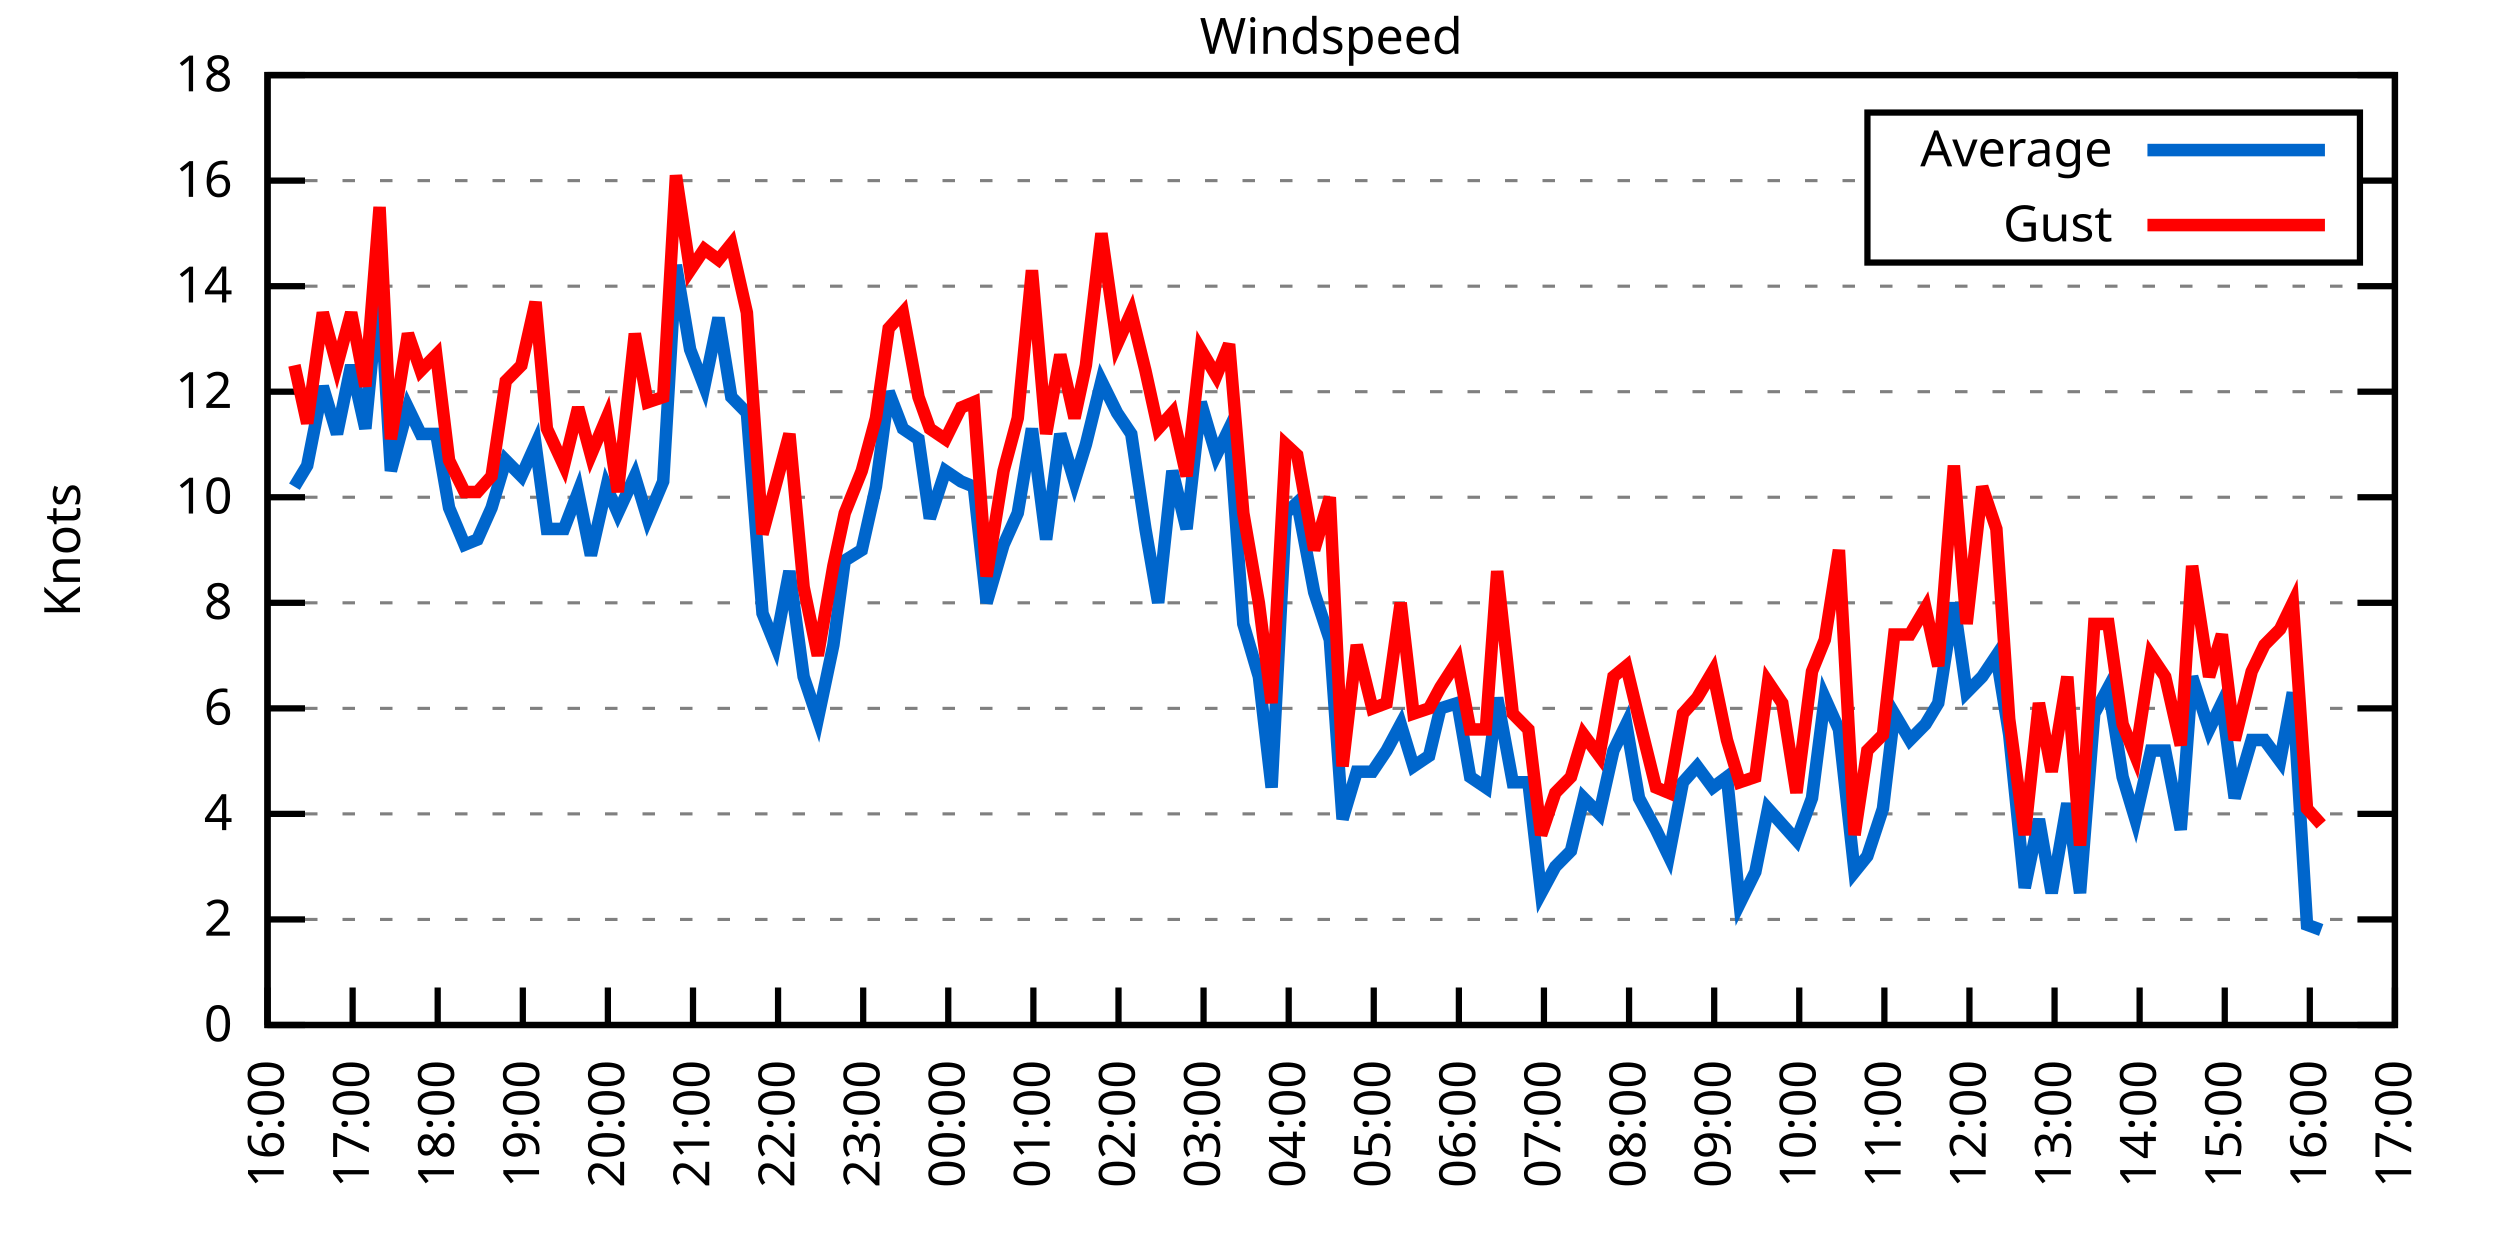
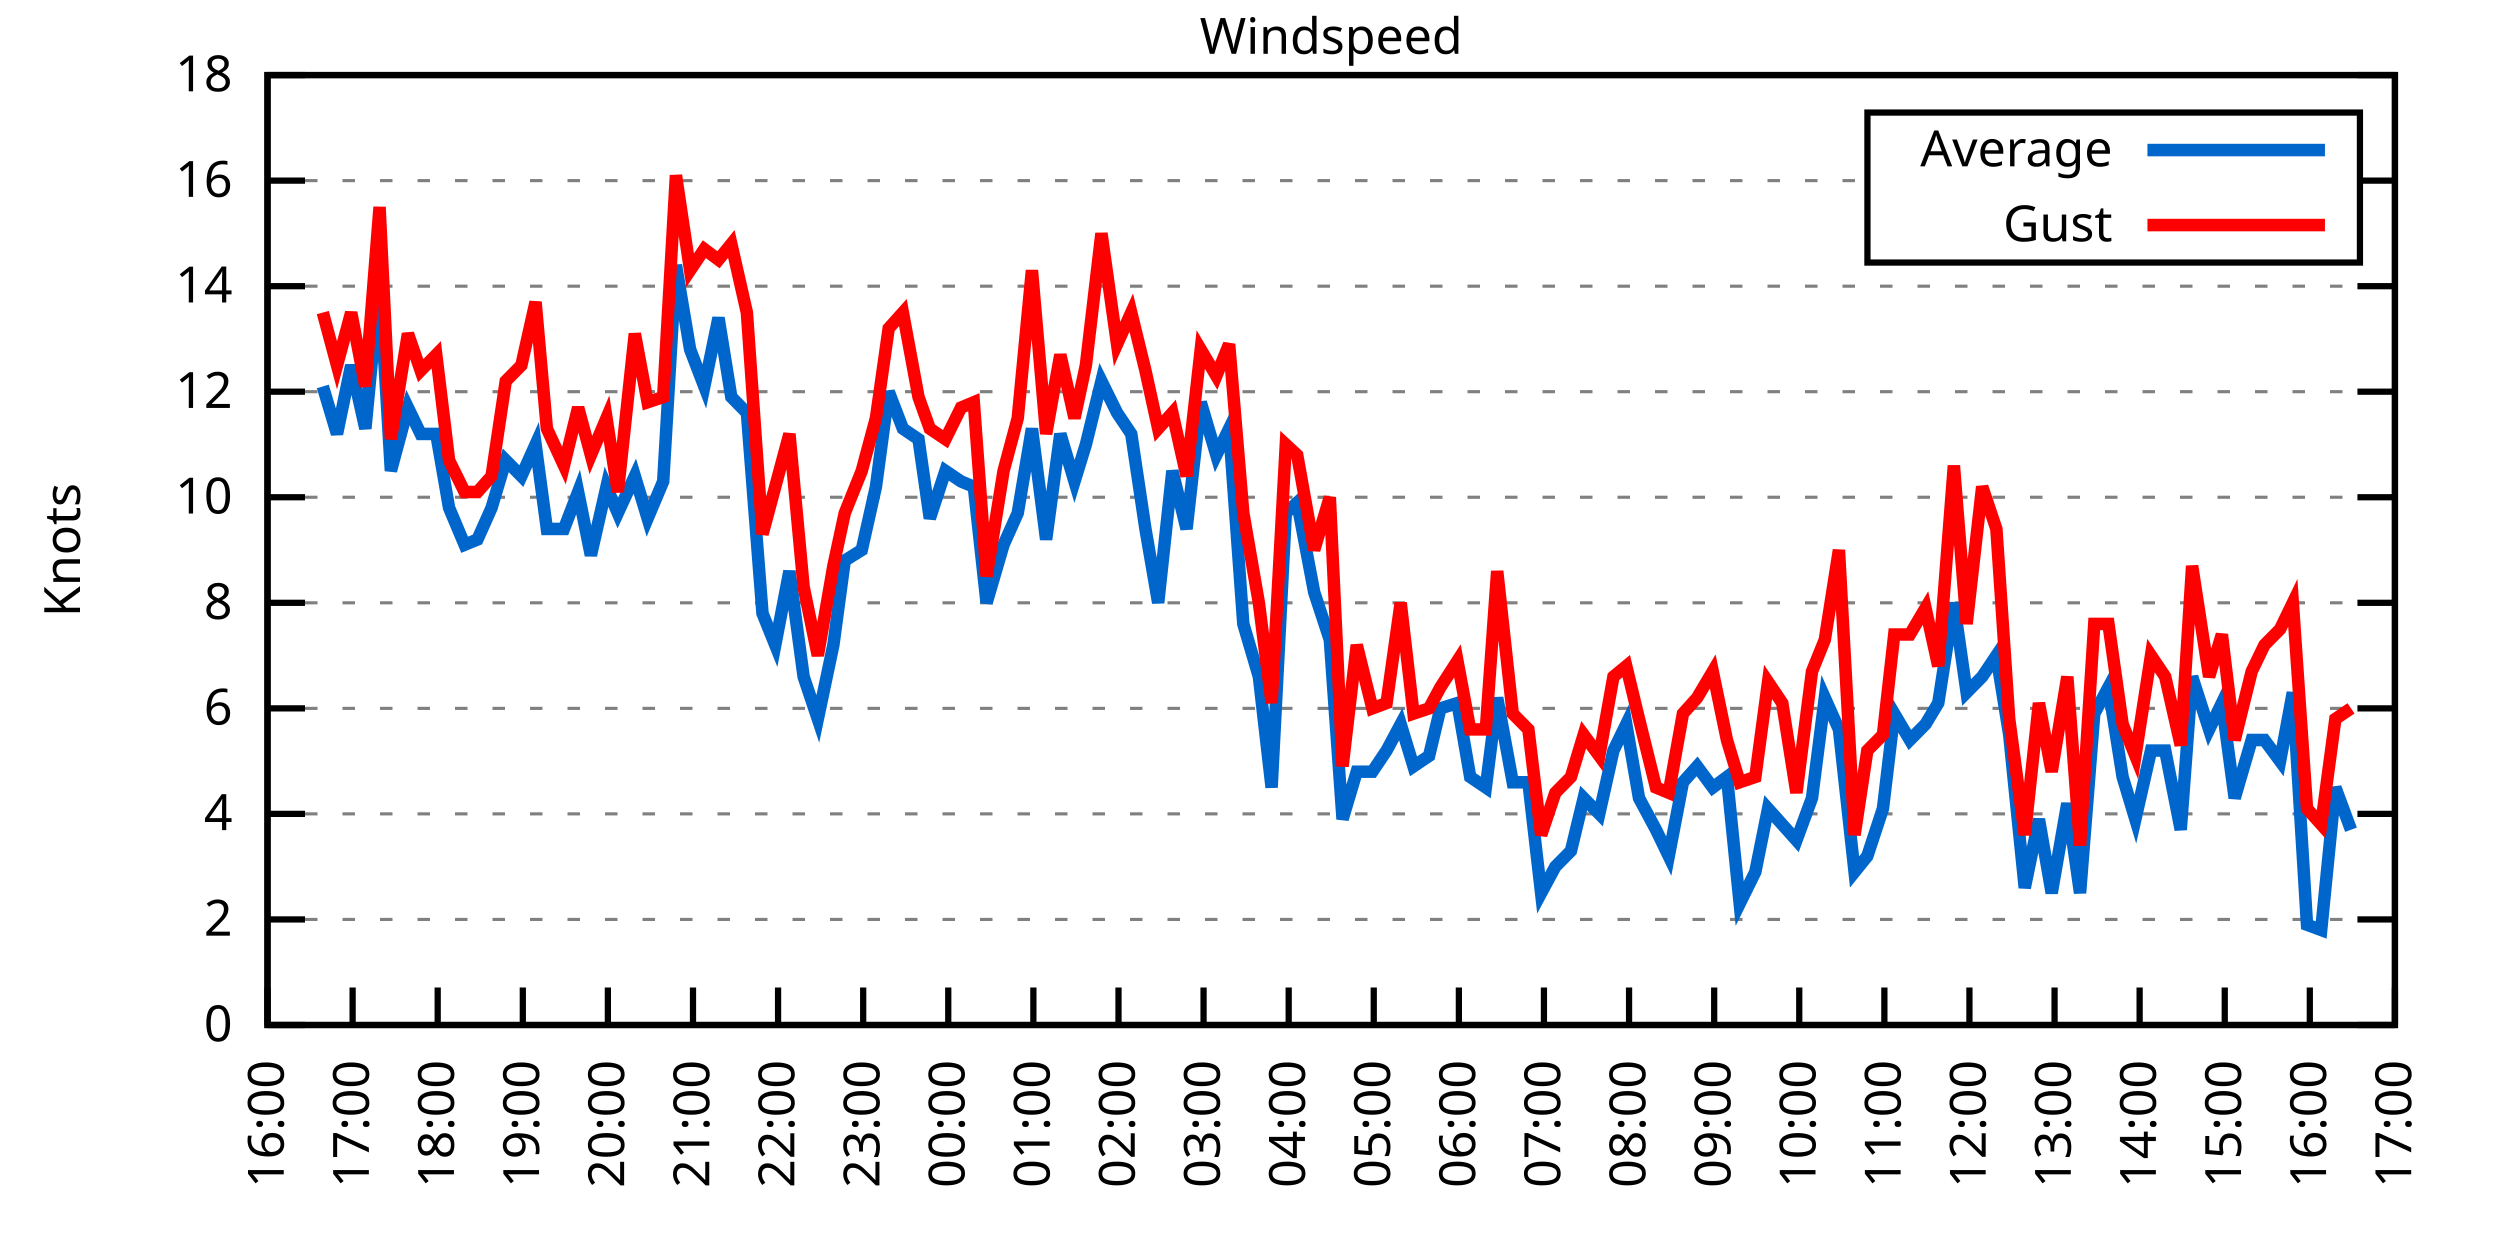
<svg xmlns="http://www.w3.org/2000/svg" xmlns:xlink="http://www.w3.org/1999/xlink" width="400" height="200" viewBox="0 0 400 200">
  <g id="gnuplot_canvas">
    <rect x="0" y="0" width="400" height="200" fill="none" />
    <defs>
      <circle id="gpDot" r="0.5" stroke-width="0.5" stroke="currentColor" />
      <path id="gpPt0" stroke-width="0.333" stroke="currentColor" d="M-1,0 h2 M0,-1 v2" />
      <path id="gpPt1" stroke-width="0.333" stroke="currentColor" d="M-1,-1 L1,1 M1,-1 L-1,1" />
      <path id="gpPt2" stroke-width="0.333" stroke="currentColor" d="M-1,0 L1,0 M0,-1 L0,1 M-1,-1 L1,1 M-1,1 L1,-1" />
      <rect id="gpPt3" stroke-width="0.333" stroke="currentColor" x="-1" y="-1" width="2" height="2" />
      <rect id="gpPt4" stroke-width="0.333" stroke="currentColor" fill="currentColor" x="-1" y="-1" width="2" height="2" />
      <circle id="gpPt5" stroke-width="0.333" stroke="currentColor" cx="0" cy="0" r="1" />
      <use xlink:href="#gpPt5" id="gpPt6" fill="currentColor" stroke="none" />
      <path id="gpPt7" stroke-width="0.333" stroke="currentColor" d="M0,-1.33 L-1.33,0.67 L1.33,0.67 z" />
      <use xlink:href="#gpPt7" id="gpPt8" fill="currentColor" stroke="none" />
      <use xlink:href="#gpPt7" id="gpPt9" stroke="currentColor" transform="rotate(180)" />
      <use xlink:href="#gpPt9" id="gpPt10" fill="currentColor" stroke="none" />
      <use xlink:href="#gpPt3" id="gpPt11" stroke="currentColor" transform="rotate(45)" />
      <use xlink:href="#gpPt11" id="gpPt12" fill="currentColor" stroke="none" />
      <path id="gpPt13" stroke-width="0.333" stroke="currentColor" d="M0,1.330 L1.265,0.411 L0.782,-1.067 L-0.782,-1.076 L-1.265,0.411 z" />
      <use xlink:href="#gpPt13" id="gpPt14" fill="currentColor" stroke="none" />
      <filter id="textbox" filterUnits="objectBoundingBox" x="0" y="0" height="1" width="1">
        <feFlood flood-color="white" flood-opacity="1" result="bgnd" />
        <feComposite in="SourceGraphic" in2="bgnd" operator="atop" />
      </filter>
      <filter id="greybox" filterUnits="objectBoundingBox" x="0" y="0" height="1" width="1">
        <feFlood flood-color="lightgrey" flood-opacity="1" result="grey" />
        <feComposite in="SourceGraphic" in2="grey" operator="atop" />
      </filter>
    </defs>
    <g fill="none" color="white" stroke="currentColor" stroke-width="1.00" stroke-linecap="butt" stroke-linejoin="miter">
</g>
    <g fill="none" color="black" stroke="currentColor" stroke-width="1.00" stroke-linecap="butt" stroke-linejoin="miter">
      <g stroke="none" shape-rendering="crispEdges">
        <polygon fill="rgb(255, 255, 255)" points="42.80,164.00 383.18,164.00 383.18,12.02 42.80,12.02 " />
      </g>
    </g>
    <g fill="none" color="black" stroke="currentColor" stroke-width="1.00" stroke-linecap="butt" stroke-linejoin="miter">
</g>
    <g fill="none" color="black" stroke="black" stroke-width="0.50" stroke-linecap="butt" stroke-linejoin="miter">
</g>
    <g fill="none" color="gray" stroke="currentColor" stroke-width="0.50" stroke-linecap="butt" stroke-linejoin="miter">
      <path stroke="gray" stroke-dasharray="2,4" class="gridline" d="M42.80,164.00 L383.19,164.00  " />
    </g>
    <g fill="none" color="gray" stroke="gray" stroke-width="1.00" stroke-linecap="butt" stroke-linejoin="miter">
</g>
    <g fill="none" color="black" stroke="currentColor" stroke-width="1.00" stroke-linecap="butt" stroke-linejoin="miter">
      <path stroke="black" d="M42.80,164.00 L48.80,164.00 M383.19,164.00 L377.19,164.00  " />
      <g transform="translate(37.20,166.60)" stroke="none" fill="black" font-family="Sans" font-size="8.00" text-anchor="end">
        <text>
          <tspan font-family="Sans"> 0</tspan>
        </text>
      </g>
    </g>
    <g fill="none" color="black" stroke="currentColor" stroke-width="1.00" stroke-linecap="butt" stroke-linejoin="miter">
</g>
    <g fill="none" color="black" stroke="black" stroke-width="0.50" stroke-linecap="butt" stroke-linejoin="miter">
</g>
    <g fill="none" color="gray" stroke="currentColor" stroke-width="0.50" stroke-linecap="butt" stroke-linejoin="miter">
      <path stroke="gray" stroke-dasharray="2,4" class="gridline" d="M42.80,147.11 L383.19,147.11  " />
    </g>
    <g fill="none" color="gray" stroke="gray" stroke-width="1.00" stroke-linecap="butt" stroke-linejoin="miter">
</g>
    <g fill="none" color="black" stroke="currentColor" stroke-width="1.00" stroke-linecap="butt" stroke-linejoin="miter">
      <path stroke="black" d="M42.80,147.11 L48.80,147.11 M383.19,147.11 L377.19,147.11  " />
      <g transform="translate(37.20,149.71)" stroke="none" fill="black" font-family="Sans" font-size="8.00" text-anchor="end">
        <text>
          <tspan font-family="Sans"> 2</tspan>
        </text>
      </g>
    </g>
    <g fill="none" color="black" stroke="currentColor" stroke-width="1.00" stroke-linecap="butt" stroke-linejoin="miter">
</g>
    <g fill="none" color="black" stroke="black" stroke-width="0.50" stroke-linecap="butt" stroke-linejoin="miter">
</g>
    <g fill="none" color="gray" stroke="currentColor" stroke-width="0.50" stroke-linecap="butt" stroke-linejoin="miter">
      <path stroke="gray" stroke-dasharray="2,4" class="gridline" d="M42.80,130.22 L383.19,130.22  " />
    </g>
    <g fill="none" color="gray" stroke="gray" stroke-width="1.00" stroke-linecap="butt" stroke-linejoin="miter">
</g>
    <g fill="none" color="black" stroke="currentColor" stroke-width="1.00" stroke-linecap="butt" stroke-linejoin="miter">
      <path stroke="black" d="M42.80,130.22 L48.80,130.22 M383.19,130.22 L377.19,130.22  " />
      <g transform="translate(37.20,132.82)" stroke="none" fill="black" font-family="Sans" font-size="8.00" text-anchor="end">
        <text>
          <tspan font-family="Sans"> 4</tspan>
        </text>
      </g>
    </g>
    <g fill="none" color="black" stroke="currentColor" stroke-width="1.00" stroke-linecap="butt" stroke-linejoin="miter">
</g>
    <g fill="none" color="black" stroke="black" stroke-width="0.50" stroke-linecap="butt" stroke-linejoin="miter">
</g>
    <g fill="none" color="gray" stroke="currentColor" stroke-width="0.50" stroke-linecap="butt" stroke-linejoin="miter">
      <path stroke="gray" stroke-dasharray="2,4" class="gridline" d="M42.80,113.34 L383.19,113.34  " />
    </g>
    <g fill="none" color="gray" stroke="gray" stroke-width="1.00" stroke-linecap="butt" stroke-linejoin="miter">
</g>
    <g fill="none" color="black" stroke="currentColor" stroke-width="1.00" stroke-linecap="butt" stroke-linejoin="miter">
      <path stroke="black" d="M42.80,113.34 L48.80,113.34 M383.19,113.34 L377.19,113.34  " />
      <g transform="translate(37.20,115.94)" stroke="none" fill="black" font-family="Sans" font-size="8.00" text-anchor="end">
        <text>
          <tspan font-family="Sans"> 6</tspan>
        </text>
      </g>
    </g>
    <g fill="none" color="black" stroke="currentColor" stroke-width="1.00" stroke-linecap="butt" stroke-linejoin="miter">
</g>
    <g fill="none" color="black" stroke="black" stroke-width="0.50" stroke-linecap="butt" stroke-linejoin="miter">
</g>
    <g fill="none" color="gray" stroke="currentColor" stroke-width="0.50" stroke-linecap="butt" stroke-linejoin="miter">
      <path stroke="gray" stroke-dasharray="2,4" class="gridline" d="M42.80,96.45 L383.19,96.45  " />
    </g>
    <g fill="none" color="gray" stroke="gray" stroke-width="1.00" stroke-linecap="butt" stroke-linejoin="miter">
</g>
    <g fill="none" color="black" stroke="currentColor" stroke-width="1.00" stroke-linecap="butt" stroke-linejoin="miter">
      <path stroke="black" d="M42.80,96.45 L48.80,96.45 M383.19,96.45 L377.19,96.45  " />
      <g transform="translate(37.20,99.05)" stroke="none" fill="black" font-family="Sans" font-size="8.00" text-anchor="end">
        <text>
          <tspan font-family="Sans"> 8</tspan>
        </text>
      </g>
    </g>
    <g fill="none" color="black" stroke="currentColor" stroke-width="1.00" stroke-linecap="butt" stroke-linejoin="miter">
</g>
    <g fill="none" color="black" stroke="black" stroke-width="0.50" stroke-linecap="butt" stroke-linejoin="miter">
</g>
    <g fill="none" color="gray" stroke="currentColor" stroke-width="0.50" stroke-linecap="butt" stroke-linejoin="miter">
      <path stroke="gray" stroke-dasharray="2,4" class="gridline" d="M42.80,79.56 L383.19,79.56  " />
    </g>
    <g fill="none" color="gray" stroke="gray" stroke-width="1.00" stroke-linecap="butt" stroke-linejoin="miter">
</g>
    <g fill="none" color="black" stroke="currentColor" stroke-width="1.00" stroke-linecap="butt" stroke-linejoin="miter">
      <path stroke="black" d="M42.80,79.56 L48.80,79.56 M383.19,79.56 L377.19,79.56  " />
      <g transform="translate(37.20,82.16)" stroke="none" fill="black" font-family="Sans" font-size="8.00" text-anchor="end">
        <text>
          <tspan font-family="Sans"> 10</tspan>
        </text>
      </g>
    </g>
    <g fill="none" color="black" stroke="currentColor" stroke-width="1.00" stroke-linecap="butt" stroke-linejoin="miter">
</g>
    <g fill="none" color="black" stroke="black" stroke-width="0.50" stroke-linecap="butt" stroke-linejoin="miter">
</g>
    <g fill="none" color="gray" stroke="currentColor" stroke-width="0.50" stroke-linecap="butt" stroke-linejoin="miter">
      <path stroke="gray" stroke-dasharray="2,4" class="gridline" d="M42.80,62.67 L383.19,62.67  " />
    </g>
    <g fill="none" color="gray" stroke="gray" stroke-width="1.00" stroke-linecap="butt" stroke-linejoin="miter">
</g>
    <g fill="none" color="black" stroke="currentColor" stroke-width="1.00" stroke-linecap="butt" stroke-linejoin="miter">
      <path stroke="black" d="M42.80,62.67 L48.80,62.67 M383.19,62.67 L377.19,62.67  " />
      <g transform="translate(37.20,65.27)" stroke="none" fill="black" font-family="Sans" font-size="8.00" text-anchor="end">
        <text>
          <tspan font-family="Sans"> 12</tspan>
        </text>
      </g>
    </g>
    <g fill="none" color="black" stroke="currentColor" stroke-width="1.00" stroke-linecap="butt" stroke-linejoin="miter">
</g>
    <g fill="none" color="black" stroke="black" stroke-width="0.50" stroke-linecap="butt" stroke-linejoin="miter">
</g>
    <g fill="none" color="gray" stroke="currentColor" stroke-width="0.50" stroke-linecap="butt" stroke-linejoin="miter">
      <path stroke="gray" stroke-dasharray="2,4" class="gridline" d="M42.80,45.79 L383.19,45.79  " />
    </g>
    <g fill="none" color="gray" stroke="gray" stroke-width="1.00" stroke-linecap="butt" stroke-linejoin="miter">
</g>
    <g fill="none" color="black" stroke="currentColor" stroke-width="1.00" stroke-linecap="butt" stroke-linejoin="miter">
      <path stroke="black" d="M42.80,45.79 L48.80,45.79 M383.19,45.79 L377.19,45.79  " />
      <g transform="translate(37.20,48.39)" stroke="none" fill="black" font-family="Sans" font-size="8.00" text-anchor="end">
        <text>
          <tspan font-family="Sans"> 14</tspan>
        </text>
      </g>
    </g>
    <g fill="none" color="black" stroke="currentColor" stroke-width="1.00" stroke-linecap="butt" stroke-linejoin="miter">
</g>
    <g fill="none" color="black" stroke="black" stroke-width="0.50" stroke-linecap="butt" stroke-linejoin="miter">
</g>
    <g fill="none" color="gray" stroke="currentColor" stroke-width="0.50" stroke-linecap="butt" stroke-linejoin="miter">
      <path stroke="gray" stroke-dasharray="2,4" class="gridline" d="M42.80,28.90 L298.79,28.90 M377.59,28.90 L383.19,28.90  " />
    </g>
    <g fill="none" color="gray" stroke="gray" stroke-width="1.00" stroke-linecap="butt" stroke-linejoin="miter">
</g>
    <g fill="none" color="black" stroke="currentColor" stroke-width="1.00" stroke-linecap="butt" stroke-linejoin="miter">
      <path stroke="black" d="M42.80,28.90 L48.80,28.90 M383.19,28.90 L377.19,28.90  " />
      <g transform="translate(37.20,31.50)" stroke="none" fill="black" font-family="Sans" font-size="8.00" text-anchor="end">
        <text>
          <tspan font-family="Sans"> 16</tspan>
        </text>
      </g>
    </g>
    <g fill="none" color="black" stroke="currentColor" stroke-width="1.00" stroke-linecap="butt" stroke-linejoin="miter">
</g>
    <g fill="none" color="black" stroke="black" stroke-width="0.50" stroke-linecap="butt" stroke-linejoin="miter">
</g>
    <g fill="none" color="gray" stroke="currentColor" stroke-width="0.50" stroke-linecap="butt" stroke-linejoin="miter">
      <path stroke="gray" stroke-dasharray="2,4" class="gridline" d="M42.80,12.01 L383.19,12.01  " />
    </g>
    <g fill="none" color="gray" stroke="gray" stroke-width="1.00" stroke-linecap="butt" stroke-linejoin="miter">
</g>
    <g fill="none" color="black" stroke="currentColor" stroke-width="1.00" stroke-linecap="butt" stroke-linejoin="miter">
      <path stroke="black" d="M42.80,12.01 L48.80,12.01 M383.19,12.01 L377.19,12.01  " />
      <g transform="translate(37.20,14.61)" stroke="none" fill="black" font-family="Sans" font-size="8.00" text-anchor="end">
        <text>
          <tspan font-family="Sans"> 18</tspan>
        </text>
      </g>
    </g>
    <g fill="none" color="black" stroke="currentColor" stroke-width="1.00" stroke-linecap="butt" stroke-linejoin="miter">
      <path stroke="black" d="M42.80,164.00 L42.80,158.00  " />
      <g transform="translate(45.40,169.60) rotate(270.00)" stroke="none" fill="black" font-family="Sans" font-size="8.00" text-anchor="end">
        <text>
          <tspan font-family="Sans">16:00</tspan>
        </text>
      </g>
    </g>
    <g fill="none" color="black" stroke="currentColor" stroke-width="1.00" stroke-linecap="butt" stroke-linejoin="miter">
      <path stroke="black" d="M56.42,164.00 L56.42,158.00  " />
      <g transform="translate(59.02,169.60) rotate(270.00)" stroke="none" fill="black" font-family="Sans" font-size="8.00" text-anchor="end">
        <text>
          <tspan font-family="Sans">17:00</tspan>
        </text>
      </g>
    </g>
    <g fill="none" color="black" stroke="currentColor" stroke-width="1.00" stroke-linecap="butt" stroke-linejoin="miter">
      <path stroke="black" d="M70.03,164.00 L70.03,158.00  " />
      <g transform="translate(72.63,169.60) rotate(270.00)" stroke="none" fill="black" font-family="Sans" font-size="8.00" text-anchor="end">
        <text>
          <tspan font-family="Sans">18:00</tspan>
        </text>
      </g>
    </g>
    <g fill="none" color="black" stroke="currentColor" stroke-width="1.00" stroke-linecap="butt" stroke-linejoin="miter">
      <path stroke="black" d="M83.65,164.00 L83.65,158.00  " />
      <g transform="translate(86.25,169.60) rotate(270.00)" stroke="none" fill="black" font-family="Sans" font-size="8.00" text-anchor="end">
        <text>
          <tspan font-family="Sans">19:00</tspan>
        </text>
      </g>
    </g>
    <g fill="none" color="black" stroke="currentColor" stroke-width="1.00" stroke-linecap="butt" stroke-linejoin="miter">
      <path stroke="black" d="M97.26,164.00 L97.26,158.00  " />
      <g transform="translate(99.86,169.60) rotate(270.00)" stroke="none" fill="black" font-family="Sans" font-size="8.00" text-anchor="end">
        <text>
          <tspan font-family="Sans">20:00</tspan>
        </text>
      </g>
    </g>
    <g fill="none" color="black" stroke="currentColor" stroke-width="1.00" stroke-linecap="butt" stroke-linejoin="miter">
      <path stroke="black" d="M110.88,164.00 L110.88,158.00  " />
      <g transform="translate(113.48,169.60) rotate(270.00)" stroke="none" fill="black" font-family="Sans" font-size="8.00" text-anchor="end">
        <text>
          <tspan font-family="Sans">21:00</tspan>
        </text>
      </g>
    </g>
    <g fill="none" color="black" stroke="currentColor" stroke-width="1.00" stroke-linecap="butt" stroke-linejoin="miter">
      <path stroke="black" d="M124.49,164.00 L124.49,158.00  " />
      <g transform="translate(127.09,169.60) rotate(270.00)" stroke="none" fill="black" font-family="Sans" font-size="8.00" text-anchor="end">
        <text>
          <tspan font-family="Sans">22:00</tspan>
        </text>
      </g>
    </g>
    <g fill="none" color="black" stroke="currentColor" stroke-width="1.00" stroke-linecap="butt" stroke-linejoin="miter">
      <path stroke="black" d="M138.11,164.00 L138.11,158.00  " />
      <g transform="translate(140.71,169.60) rotate(270.00)" stroke="none" fill="black" font-family="Sans" font-size="8.00" text-anchor="end">
        <text>
          <tspan font-family="Sans">23:00</tspan>
        </text>
      </g>
    </g>
    <g fill="none" color="black" stroke="currentColor" stroke-width="1.00" stroke-linecap="butt" stroke-linejoin="miter">
      <path stroke="black" d="M151.72,164.00 L151.72,158.00  " />
      <g transform="translate(154.32,169.60) rotate(270.00)" stroke="none" fill="black" font-family="Sans" font-size="8.00" text-anchor="end">
        <text>
          <tspan font-family="Sans">00:00</tspan>
        </text>
      </g>
    </g>
    <g fill="none" color="black" stroke="currentColor" stroke-width="1.00" stroke-linecap="butt" stroke-linejoin="miter">
      <path stroke="black" d="M165.34,164.00 L165.34,158.00  " />
      <g transform="translate(167.94,169.60) rotate(270.00)" stroke="none" fill="black" font-family="Sans" font-size="8.00" text-anchor="end">
        <text>
          <tspan font-family="Sans">01:00</tspan>
        </text>
      </g>
    </g>
    <g fill="none" color="black" stroke="currentColor" stroke-width="1.00" stroke-linecap="butt" stroke-linejoin="miter">
      <path stroke="black" d="M178.96,164.00 L178.96,158.00  " />
      <g transform="translate(181.56,169.60) rotate(270.00)" stroke="none" fill="black" font-family="Sans" font-size="8.00" text-anchor="end">
        <text>
          <tspan font-family="Sans">02:00</tspan>
        </text>
      </g>
    </g>
    <g fill="none" color="black" stroke="currentColor" stroke-width="1.00" stroke-linecap="butt" stroke-linejoin="miter">
      <path stroke="black" d="M192.57,164.00 L192.57,158.00  " />
      <g transform="translate(195.17,169.60) rotate(270.00)" stroke="none" fill="black" font-family="Sans" font-size="8.00" text-anchor="end">
        <text>
          <tspan font-family="Sans">03:00</tspan>
        </text>
      </g>
    </g>
    <g fill="none" color="black" stroke="currentColor" stroke-width="1.00" stroke-linecap="butt" stroke-linejoin="miter">
      <path stroke="black" d="M206.19,164.00 L206.19,158.00  " />
      <g transform="translate(208.79,169.60) rotate(270.00)" stroke="none" fill="black" font-family="Sans" font-size="8.00" text-anchor="end">
        <text>
          <tspan font-family="Sans">04:00</tspan>
        </text>
      </g>
    </g>
    <g fill="none" color="black" stroke="currentColor" stroke-width="1.00" stroke-linecap="butt" stroke-linejoin="miter">
      <path stroke="black" d="M219.80,164.00 L219.80,158.00  " />
      <g transform="translate(222.40,169.60) rotate(270.00)" stroke="none" fill="black" font-family="Sans" font-size="8.00" text-anchor="end">
        <text>
          <tspan font-family="Sans">05:00</tspan>
        </text>
      </g>
    </g>
    <g fill="none" color="black" stroke="currentColor" stroke-width="1.00" stroke-linecap="butt" stroke-linejoin="miter">
      <path stroke="black" d="M233.42,164.00 L233.42,158.00  " />
      <g transform="translate(236.02,169.60) rotate(270.00)" stroke="none" fill="black" font-family="Sans" font-size="8.00" text-anchor="end">
        <text>
          <tspan font-family="Sans">06:00</tspan>
        </text>
      </g>
    </g>
    <g fill="none" color="black" stroke="currentColor" stroke-width="1.00" stroke-linecap="butt" stroke-linejoin="miter">
      <path stroke="black" d="M247.03,164.00 L247.03,158.00  " />
      <g transform="translate(249.63,169.60) rotate(270.00)" stroke="none" fill="black" font-family="Sans" font-size="8.00" text-anchor="end">
        <text>
          <tspan font-family="Sans">07:00</tspan>
        </text>
      </g>
    </g>
    <g fill="none" color="black" stroke="currentColor" stroke-width="1.00" stroke-linecap="butt" stroke-linejoin="miter">
      <path stroke="black" d="M260.65,164.00 L260.65,158.00  " />
      <g transform="translate(263.25,169.60) rotate(270.00)" stroke="none" fill="black" font-family="Sans" font-size="8.00" text-anchor="end">
        <text>
          <tspan font-family="Sans">08:00</tspan>
        </text>
      </g>
    </g>
    <g fill="none" color="black" stroke="currentColor" stroke-width="1.00" stroke-linecap="butt" stroke-linejoin="miter">
      <path stroke="black" d="M274.27,164.00 L274.27,158.00  " />
      <g transform="translate(276.87,169.60) rotate(270.00)" stroke="none" fill="black" font-family="Sans" font-size="8.00" text-anchor="end">
        <text>
          <tspan font-family="Sans">09:00</tspan>
        </text>
      </g>
    </g>
    <g fill="none" color="black" stroke="currentColor" stroke-width="1.00" stroke-linecap="butt" stroke-linejoin="miter">
      <path stroke="black" d="M287.88,164.00 L287.88,158.00  " />
      <g transform="translate(290.48,169.60) rotate(270.00)" stroke="none" fill="black" font-family="Sans" font-size="8.00" text-anchor="end">
        <text>
          <tspan font-family="Sans">10:00</tspan>
        </text>
      </g>
    </g>
    <g fill="none" color="black" stroke="currentColor" stroke-width="1.00" stroke-linecap="butt" stroke-linejoin="miter">
      <path stroke="black" d="M301.50,164.00 L301.50,158.00  " />
      <g transform="translate(304.10,169.60) rotate(270.00)" stroke="none" fill="black" font-family="Sans" font-size="8.00" text-anchor="end">
        <text>
          <tspan font-family="Sans">11:00</tspan>
        </text>
      </g>
    </g>
    <g fill="none" color="black" stroke="currentColor" stroke-width="1.00" stroke-linecap="butt" stroke-linejoin="miter">
      <path stroke="black" d="M315.11,164.00 L315.11,158.00  " />
      <g transform="translate(317.71,169.60) rotate(270.00)" stroke="none" fill="black" font-family="Sans" font-size="8.00" text-anchor="end">
        <text>
          <tspan font-family="Sans">12:00</tspan>
        </text>
      </g>
    </g>
    <g fill="none" color="black" stroke="currentColor" stroke-width="1.00" stroke-linecap="butt" stroke-linejoin="miter">
      <path stroke="black" d="M328.73,164.00 L328.73,158.00  " />
      <g transform="translate(331.33,169.60) rotate(270.00)" stroke="none" fill="black" font-family="Sans" font-size="8.00" text-anchor="end">
        <text>
          <tspan font-family="Sans">13:00</tspan>
        </text>
      </g>
    </g>
    <g fill="none" color="black" stroke="currentColor" stroke-width="1.00" stroke-linecap="butt" stroke-linejoin="miter">
      <path stroke="black" d="M342.34,164.00 L342.34,158.00  " />
      <g transform="translate(344.94,169.60) rotate(270.00)" stroke="none" fill="black" font-family="Sans" font-size="8.00" text-anchor="end">
        <text>
          <tspan font-family="Sans">14:00</tspan>
        </text>
      </g>
    </g>
    <g fill="none" color="black" stroke="currentColor" stroke-width="1.00" stroke-linecap="butt" stroke-linejoin="miter">
      <path stroke="black" d="M355.96,164.00 L355.96,158.00  " />
      <g transform="translate(358.56,169.60) rotate(270.00)" stroke="none" fill="black" font-family="Sans" font-size="8.00" text-anchor="end">
        <text>
          <tspan font-family="Sans">15:00</tspan>
        </text>
      </g>
    </g>
    <g fill="none" color="black" stroke="currentColor" stroke-width="1.00" stroke-linecap="butt" stroke-linejoin="miter">
      <path stroke="black" d="M369.57,164.00 L369.57,158.00  " />
      <g transform="translate(372.17,169.60) rotate(270.00)" stroke="none" fill="black" font-family="Sans" font-size="8.00" text-anchor="end">
        <text>
          <tspan font-family="Sans">16:00</tspan>
        </text>
      </g>
    </g>
    <g fill="none" color="black" stroke="currentColor" stroke-width="1.00" stroke-linecap="butt" stroke-linejoin="miter">
      <path stroke="black" d="M383.19,164.00 L383.19,158.00  " />
      <g transform="translate(385.79,169.60) rotate(270.00)" stroke="none" fill="black" font-family="Sans" font-size="8.00" text-anchor="end">
        <text>
          <tspan font-family="Sans">17:00</tspan>
        </text>
      </g>
    </g>
    <g fill="none" color="black" stroke="currentColor" stroke-width="1.00" stroke-linecap="butt" stroke-linejoin="miter">
</g>
    <g fill="none" color="black" stroke="currentColor" stroke-width="1.00" stroke-linecap="butt" stroke-linejoin="miter">
      <path stroke="black" d="M42.80,12.01 L42.80,164.00 L383.19,164.00 L383.19,12.01 L42.80,12.01 Z  " />
    </g>
    <g fill="none" color="black" stroke="currentColor" stroke-width="1.00" stroke-linecap="butt" stroke-linejoin="miter">
</g>
    <g fill="none" color="black" stroke="currentColor" stroke-width="1.00" stroke-linecap="butt" stroke-linejoin="miter">
      <path stroke="black" d="M298.79,42.01 L298.79,18.01 L377.59,18.01 L377.59,42.01 L298.79,42.01 Z  " />
    </g>
    <g id="Windspeed_plot_1">
      <g fill="none" color="white" stroke="black" stroke-width="2.00" stroke-linecap="butt" stroke-linejoin="miter">
</g>
      <g fill="none" color="black" stroke="currentColor" stroke-width="2.00" stroke-linecap="butt" stroke-linejoin="miter">
        <g transform="translate(337.99,26.61)" stroke="none" fill="black" font-family="Sans" font-size="8.00" text-anchor="end">
          <text>
            <tspan font-family="Sans">Average</tspan>
          </text>
        </g>
      </g>
      <g fill="none" color="black" stroke="currentColor" stroke-width="2.00" stroke-linecap="butt" stroke-linejoin="miter">
-         <path stroke="rgb(  0, 102, 204)" d="M343.59,24.01 L371.99,24.01 M47.11,77.87 L49.15,74.49 L51.65,61.83 L53.92,69.43 L56.19,58.45 L58.46,68.58   L60.73,44.94 L62.54,75.34 L65.27,65.21 L67.31,69.43 L69.80,69.43 L71.85,81.25 L74.34,87.16 L76.39,86.32   L78.65,81.25 L80.92,73.65 L83.42,76.18 L85.69,71.12 L87.50,84.63 L90.23,84.63 L92.50,78.72 L94.54,88.85   L97.04,77.87 L98.85,82.09 L101.57,76.18 L103.62,82.94 L106.11,77.03 L108.15,42.41 L110.42,55.92 L112.69,61.83   L114.96,50.85 L117.01,63.52 L119.50,66.05 L122.00,98.14 L124.04,103.20 L126.31,91.38 L128.58,108.27 L130.85,115.03   L133.34,103.20 L135.16,89.69 L137.88,88.00 L140.15,77.87 L142.19,62.67 L144.46,68.58 L146.96,70.27 L148.77,82.94   L151.27,75.34 L153.77,77.03 L155.81,77.87 L157.85,96.45 L160.57,87.16 L162.84,82.09 L165.11,68.58 L167.38,86.32   L169.65,69.43 L171.92,77.03 L173.74,71.12 L176.23,60.98 L178.73,66.05 L181.00,69.43 L183.27,84.63 L185.31,96.45   L187.58,75.34 L189.85,84.63 L192.12,64.36 L194.61,72.81 L196.66,68.58 L198.93,99.83 L201.42,108.27 L203.46,126.00   L205.73,82.09 L207.55,80.41 L210.27,94.76 L212.77,102.36 L214.81,131.07 L217.08,123.47 L219.58,123.47 L221.85,120.09   L224.11,115.87 L226.16,122.62 L228.65,120.94 L230.47,113.34 L233.19,112.49 L235.23,124.31 L237.73,126.00 L239.55,111.65   L242.04,125.16 L244.54,125.16 L246.58,142.89 L248.85,138.67 L251.35,136.14 L253.39,127.69 L255.88,130.22 L258.15,120.09   L260.20,115.87 L262.24,127.69 L264.96,132.76 L267.00,136.98 L269.27,125.16 L271.54,122.62 L274.04,126.00 L276.31,124.31   L278.35,144.58 L280.85,139.51 L282.89,129.38 L285.16,131.91 L287.43,134.45 L289.92,127.69 L291.97,111.65 L294.23,116.71   L296.73,139.51 L298.77,136.98 L301.27,129.38 L303.08,114.18 L305.58,118.40 L308.08,115.87 L310.12,112.49 L312.62,96.45   L314.66,110.80 L317.15,108.27 L319.42,104.89 L321.47,117.56 L323.96,142.05 L326.23,131.07 L328.27,142.89 L330.77,128.54   L332.81,142.89 L335.08,114.18 L337.35,109.96 L339.62,124.31 L341.66,131.07 L344.16,120.09 L346.43,120.09 L348.92,132.76   L350.74,108.27 L353.46,116.71 L355.50,112.49 L357.55,127.69 L360.27,118.40 L362.31,118.40 L364.81,121.78 L366.85,110.80   L369.12,147.96 L371.39,148.80  " />
+         <path stroke="rgb(  0, 102, 204)" d="M343.59,24.01 L371.99,24.01 M51.65,61.83 L53.92,69.43 L56.19,58.45 L58.46,68.58 L60.73,44.94 L62.54,75.34   L65.27,65.21 L67.31,69.43 L69.80,69.43 L71.85,81.25 L74.34,87.16 L76.39,86.32 L78.65,81.25 L80.92,73.65   L83.42,76.18 L85.69,71.12 L87.50,84.63 L90.23,84.63 L92.50,78.72 L94.54,88.85 L97.04,77.87 L98.85,82.09   L101.57,76.18 L103.62,82.94 L106.11,77.03 L108.15,42.41 L110.42,55.92 L112.69,61.83 L114.96,50.85 L117.01,63.52   L119.50,66.05 L122.00,98.14 L124.04,103.20 L126.31,91.38 L128.58,108.27 L130.85,115.03 L133.34,103.20 L135.16,89.69   L137.88,88.00 L140.15,77.87 L142.19,62.67 L144.46,68.58 L146.96,70.27 L148.77,82.94 L151.27,75.34 L153.77,77.03   L155.81,77.87 L157.85,96.45 L160.57,87.16 L162.84,82.09 L165.11,68.58 L167.38,86.32 L169.65,69.43 L171.92,77.03   L173.74,71.12 L176.23,60.98 L178.73,66.05 L181.00,69.43 L183.27,84.63 L185.31,96.45 L187.58,75.34 L189.85,84.63   L192.12,64.36 L194.61,72.81 L196.66,68.58 L198.93,99.83 L201.42,108.27 L203.46,126.00 L205.73,82.09 L207.55,80.41   L210.27,94.76 L212.77,102.36 L214.81,131.07 L217.08,123.47 L219.58,123.47 L221.85,120.09 L224.11,115.87 L226.16,122.62   L228.65,120.94 L230.47,113.34 L233.19,112.49 L235.23,124.31 L237.73,126.00 L239.55,111.65 L242.04,125.16 L244.54,125.16   L246.58,142.89 L248.85,138.67 L251.35,136.14 L253.39,127.69 L255.88,130.22 L258.15,120.09 L260.20,115.87 L262.24,127.69   L264.96,132.76 L267.00,136.98 L269.27,125.16 L271.54,122.62 L274.04,126.00 L276.31,124.31 L278.35,144.58 L280.85,139.51   L282.89,129.38 L285.16,131.91 L287.43,134.45 L289.92,127.69 L291.97,111.65 L294.23,116.71 L296.73,139.51 L298.77,136.98   L301.27,129.38 L303.08,114.18 L305.58,118.40 L308.08,115.87 L310.12,112.49 L312.62,96.45 L314.66,110.80 L317.15,108.27   L319.42,104.89 L321.47,117.56 L323.96,142.05 L326.23,131.07 L328.27,142.89 L330.77,128.54 L332.81,142.89 L335.08,114.18   L337.35,109.96 L339.62,124.31 L341.66,131.07 L344.16,120.09 L346.43,120.09 L348.92,132.76 L350.74,108.27 L353.46,116.71   L355.50,112.49 L357.55,127.69 L360.27,118.40 L362.31,118.40 L364.81,121.78 L366.85,110.80 L369.12,147.96 L371.39,148.80   L373.66,126.00 L376.16,132.76  " />
      </g>
    </g>
    <g id="Windspeed_plot_2">
      <g fill="none" color="black" stroke="currentColor" stroke-width="2.00" stroke-linecap="butt" stroke-linejoin="miter">
        <g transform="translate(337.99,38.61)" stroke="none" fill="black" font-family="Sans" font-size="8.00" text-anchor="end">
          <text>
            <tspan font-family="Sans">Gust</tspan>
          </text>
        </g>
      </g>
      <g fill="none" color="black" stroke="currentColor" stroke-width="2.00" stroke-linecap="butt" stroke-linejoin="miter">
-         <path stroke="rgb(255,   0,   0)" d="M343.59,36.01 L371.99,36.01 M47.11,58.45 L49.15,67.74 L51.65,50.01 L53.92,58.45 L56.19,50.01 L58.46,61.83   L60.73,33.12 L62.54,70.27 L65.27,53.39 L67.31,59.30 L69.80,56.76 L71.85,73.65 L74.34,78.72 L76.39,78.72   L78.65,76.18 L80.92,60.98 L83.42,58.45 L85.69,48.32 L87.50,68.58 L90.23,74.49 L92.50,65.21 L94.54,72.81   L97.04,66.90 L98.85,78.72 L101.57,53.39 L103.62,64.36 L106.11,63.52 L108.15,28.05 L110.42,43.25 L112.69,39.87   L114.96,41.56 L117.01,39.03 L119.50,50.01 L122.00,85.47 L124.04,77.87 L126.31,69.43 L128.58,93.92 L130.85,104.89   L133.34,90.54 L135.16,82.09 L137.88,75.34 L140.15,66.90 L142.19,52.54 L144.46,50.01 L146.96,63.52 L148.77,68.58   L151.27,70.27 L153.77,65.21 L155.81,64.36 L157.85,92.23 L160.57,75.34 L162.84,66.90 L165.11,43.25 L167.38,69.43   L169.65,56.76 L171.92,66.90 L173.74,58.45 L176.23,37.34 L178.73,55.07 L181.00,50.01 L183.27,59.30 L185.31,68.58   L187.58,66.05 L189.85,76.18 L192.12,55.92 L194.61,60.14 L196.66,55.07 L198.93,82.09 L201.42,96.45 L203.46,112.49   L205.73,71.12 L207.55,72.81 L210.27,88.00 L212.77,79.56 L214.81,122.62 L217.08,103.20 L219.58,113.34 L221.85,112.49   L224.11,96.45 L226.16,114.18 L228.65,113.34 L230.47,109.96 L233.19,105.74 L235.23,116.71 L237.73,116.71 L239.55,91.38   L242.04,114.18 L244.54,116.71 L246.58,133.60 L248.85,126.85 L251.35,124.31 L253.39,117.56 L255.88,120.94 L258.15,108.27   L260.20,106.58 L262.24,115.03 L264.96,126.00 L267.00,126.85 L269.27,114.18 L271.54,111.65 L274.04,107.43 L276.31,118.40   L278.35,125.16 L280.85,124.31 L282.89,109.11 L285.16,112.49 L287.43,126.85 L289.92,107.43 L291.97,102.36 L294.23,88.00   L296.73,133.60 L298.77,120.09 L301.27,117.56 L303.08,101.52 L305.58,101.52 L308.08,97.29 L310.12,106.58 L312.62,74.49   L314.66,99.83 L317.15,77.87 L319.42,84.63 L321.47,115.03 L323.96,133.60 L326.23,112.49 L328.27,123.47 L330.77,108.27   L332.81,135.29 L335.08,99.83 L337.35,99.83 L339.62,115.87 L341.66,120.94 L344.16,104.89 L346.43,108.27 L348.92,119.25   L350.74,90.54 L353.46,108.27 L355.50,101.52 L357.55,118.40 L360.27,107.43 L362.31,103.20 L364.81,100.67 L366.85,96.45   L369.12,129.38 L371.39,131.91  " />
+         <path stroke="rgb(255,   0,   0)" d="M343.59,36.01 L371.99,36.01 M51.65,50.01 L53.92,58.45 L56.19,50.01 L58.46,61.83 L60.73,33.12 L62.54,70.27   L65.27,53.39 L67.31,59.30 L69.80,56.76 L71.85,73.65 L74.34,78.72 L76.39,78.72 L78.65,76.18 L80.92,60.98   L83.42,58.45 L85.69,48.32 L87.50,68.58 L90.23,74.49 L92.50,65.21 L94.54,72.81 L97.04,66.90 L98.85,78.72   L101.57,53.39 L103.62,64.36 L106.11,63.52 L108.15,28.05 L110.42,43.25 L112.69,39.87 L114.96,41.56 L117.01,39.03   L119.50,50.01 L122.00,85.47 L124.04,77.87 L126.31,69.43 L128.58,93.92 L130.85,104.89 L133.34,90.54 L135.16,82.09   L137.88,75.34 L140.15,66.90 L142.19,52.54 L144.46,50.01 L146.96,63.52 L148.77,68.58 L151.27,70.27 L153.77,65.21   L155.81,64.36 L157.85,92.23 L160.57,75.34 L162.84,66.90 L165.11,43.25 L167.38,69.43 L169.65,56.76 L171.92,66.90   L173.74,58.45 L176.23,37.34 L178.73,55.07 L181.00,50.01 L183.27,59.30 L185.31,68.58 L187.58,66.05 L189.85,76.18   L192.12,55.92 L194.61,60.14 L196.66,55.07 L198.93,82.09 L201.42,96.45 L203.46,112.49 L205.73,71.12 L207.55,72.81   L210.27,88.00 L212.77,79.56 L214.81,122.62 L217.08,103.20 L219.58,113.34 L221.85,112.49 L224.11,96.45 L226.16,114.18   L228.65,113.34 L230.47,109.96 L233.19,105.74 L235.23,116.71 L237.73,116.71 L239.55,91.38 L242.04,114.18 L244.54,116.71   L246.58,133.60 L248.85,126.85 L251.35,124.31 L253.39,117.56 L255.88,120.94 L258.15,108.27 L260.20,106.58 L262.24,115.03   L264.96,126.00 L267.00,126.85 L269.27,114.18 L271.54,111.65 L274.04,107.43 L276.31,118.40 L278.35,125.16 L280.85,124.31   L282.89,109.11 L285.16,112.49 L287.43,126.85 L289.92,107.43 L291.97,102.36 L294.23,88.00 L296.73,133.60 L298.77,120.09   L301.27,117.56 L303.08,101.52 L305.58,101.52 L308.08,97.29 L310.12,106.58 L312.62,74.49 L314.66,99.83 L317.15,77.87   L319.42,84.63 L321.47,115.03 L323.96,133.60 L326.23,112.49 L328.27,123.47 L330.77,108.27 L332.81,135.29 L335.08,99.83   L337.35,99.83 L339.62,115.87 L341.66,120.94 L344.16,104.89 L346.43,108.27 L348.92,119.25 L350.74,90.54 L353.46,108.27   L355.50,101.52 L357.55,118.40 L360.27,107.43 L362.31,103.20 L364.81,100.67 L366.85,96.45 L369.12,129.38 L371.39,131.91   L373.66,115.03 L376.16,113.34  " />
      </g>
    </g>
    <g fill="none" color="black" stroke="currentColor" stroke-width="2.00" stroke-linecap="butt" stroke-linejoin="miter">
</g>
    <g fill="none" color="black" stroke="black" stroke-width="1.00" stroke-linecap="butt" stroke-linejoin="miter">
</g>
    <g fill="none" color="black" stroke="currentColor" stroke-width="1.00" stroke-linecap="butt" stroke-linejoin="miter">
      <path stroke="black" d="M42.80,12.01 L42.80,164.00 L383.19,164.00 L383.19,12.01 L42.80,12.01 Z  " />
      <g transform="translate(12.80,88.01) rotate(270.00)" stroke="none" fill="black" font-family="Sans" font-size="8.00" text-anchor="middle">
        <text>
          <tspan font-family="Sans">Knots</tspan>
        </text>
      </g>
    </g>
    <g fill="none" color="black" stroke="currentColor" stroke-width="1.00" stroke-linecap="butt" stroke-linejoin="miter">
</g>
    <g fill="none" color="black" stroke="currentColor" stroke-width="1.00" stroke-linecap="butt" stroke-linejoin="miter">
      <g transform="translate(212.99,8.61)" stroke="none" fill="black" font-family="Sans" font-size="8.00" text-anchor="middle">
        <text>
          <tspan font-family="Sans">Windspeed</tspan>
        </text>
      </g>
    </g>
    <g fill="none" color="black" stroke="currentColor" stroke-width="1.00" stroke-linecap="butt" stroke-linejoin="miter">
</g>
  </g>
</svg>
